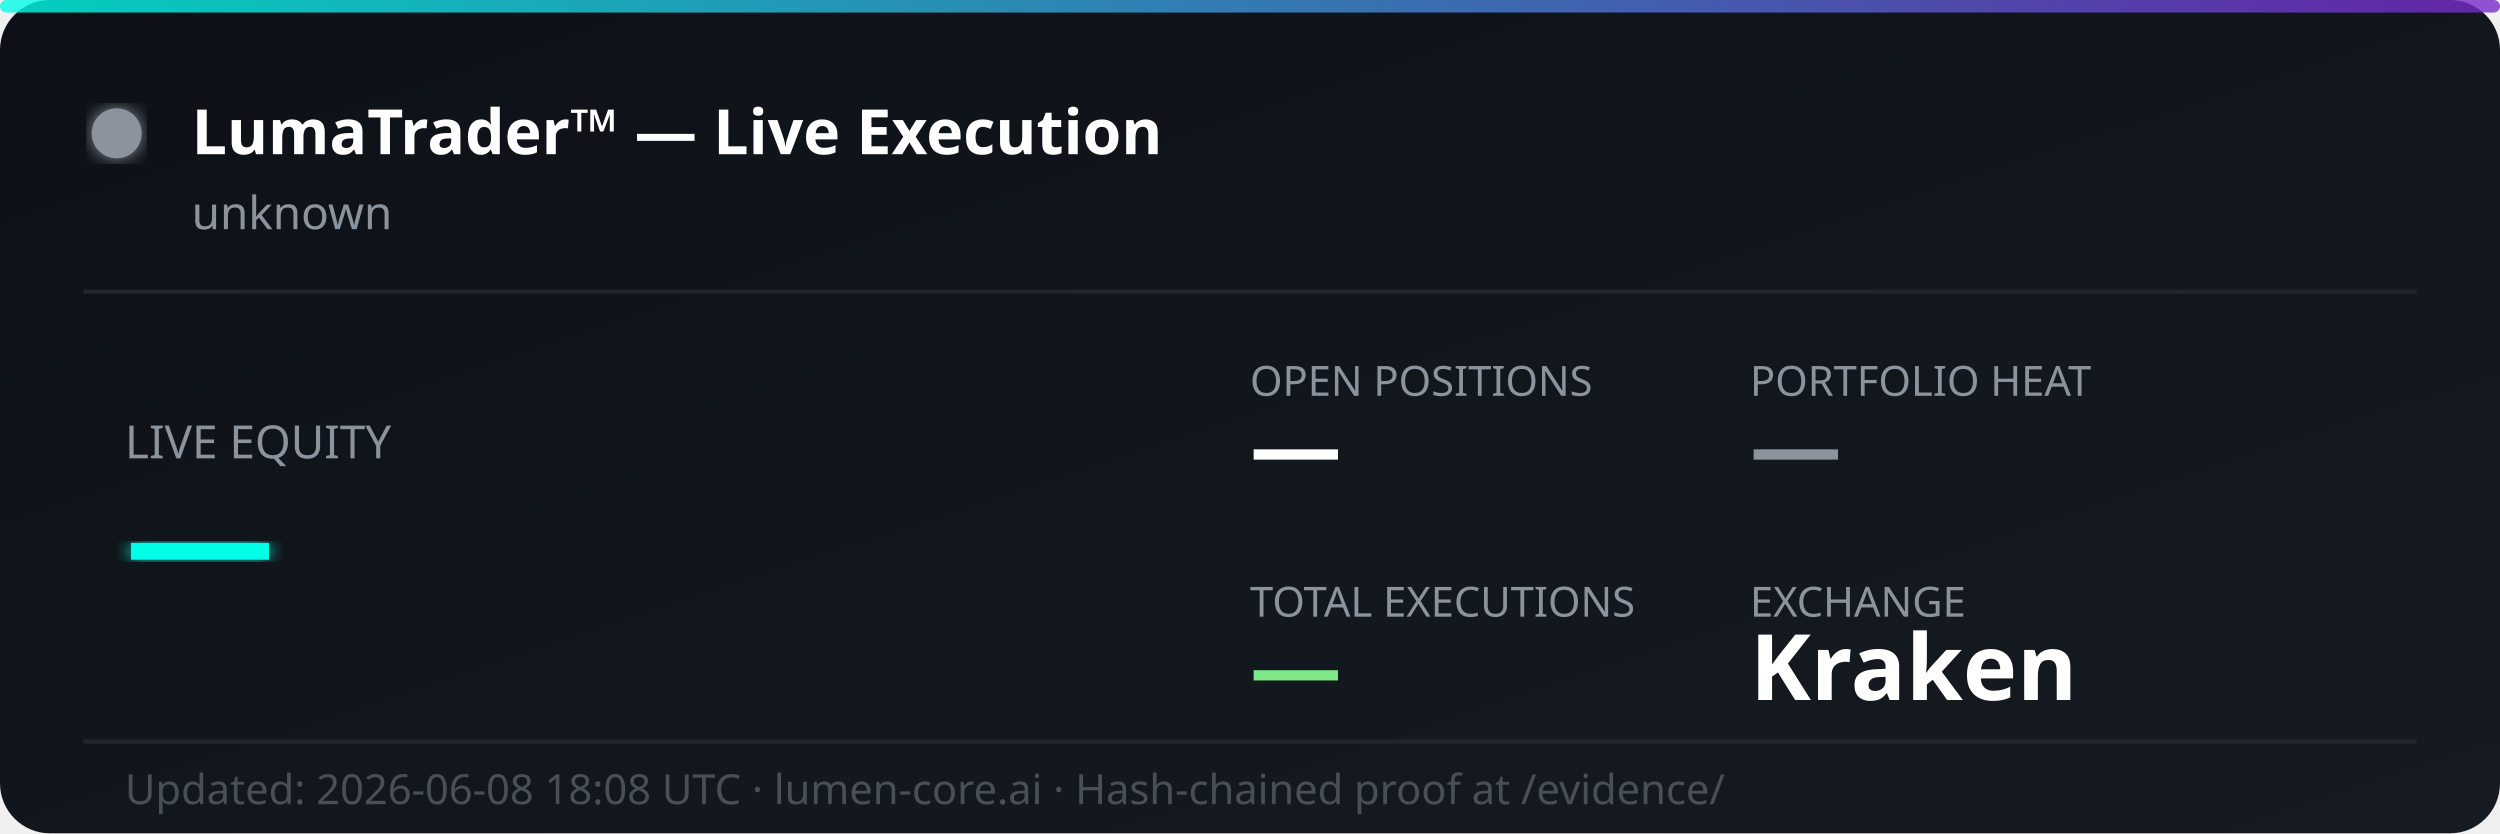
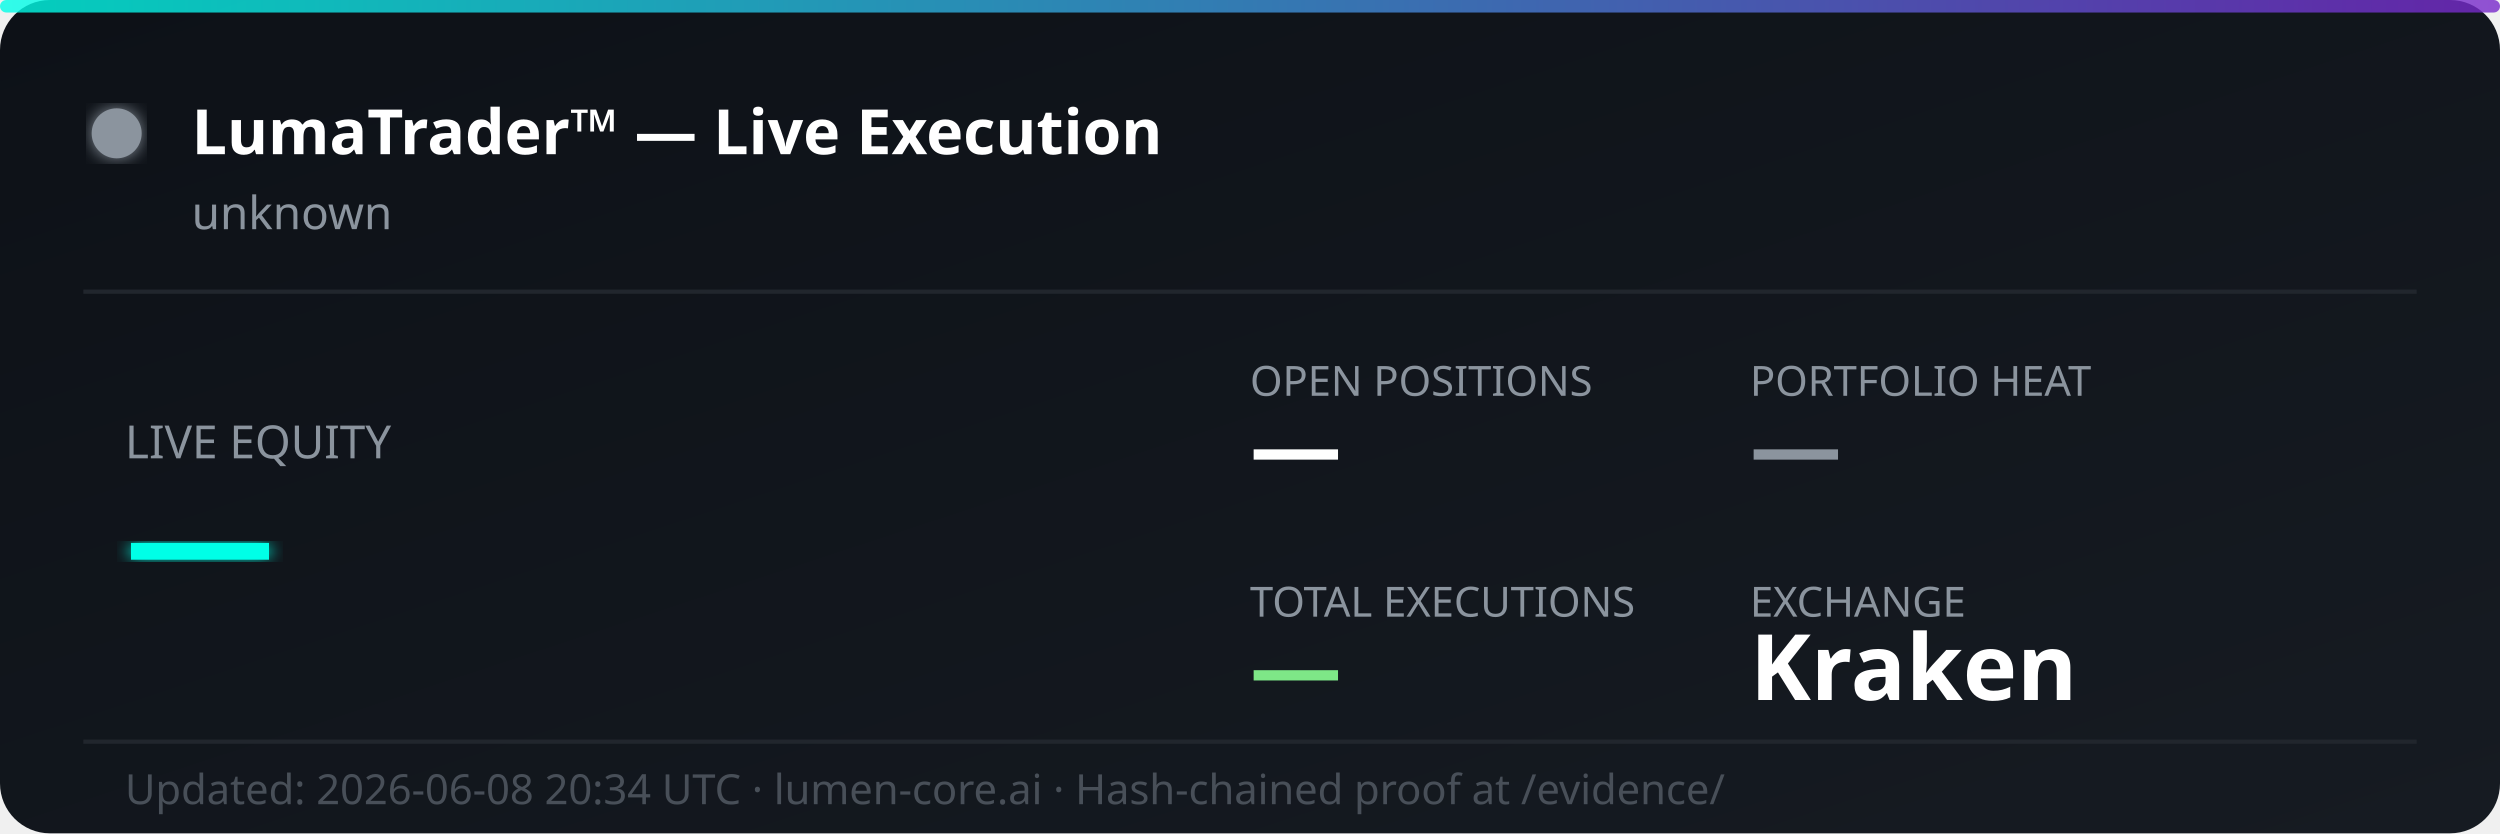
<svg xmlns="http://www.w3.org/2000/svg" width="600" height="200" viewBox="0 0 600 200" fill="none">
  <defs>
    <linearGradient id="bg" x1="0%" y1="0%" x2="100%" y2="100%">
      <stop offset="0%" style="stop-color:#0d1117;stop-opacity:1" />
      <stop offset="100%" style="stop-color:#161b22;stop-opacity:1" />
    </linearGradient>
    <linearGradient id="accent" x1="0%" y1="0%" x2="100%" y2="0%">
      <stop offset="0%" style="stop-color:#00ffe7;stop-opacity:0.8" />
      <stop offset="100%" style="stop-color:#7928ca;stop-opacity:0.8" />
    </linearGradient>
    <filter id="glow">
      <feGaussianBlur stdDeviation="2" result="coloredBlur" />
      <feMerge>
        <feMergeNode in="coloredBlur" />
        <feMergeNode in="SourceGraphic" />
      </feMerge>
    </filter>
  </defs>
  <rect width="600" height="200" rx="12" fill="url(#bg)" />
  <rect width="600" height="3" rx="1.5" fill="url(#accent)" />
  <circle cx="28" cy="32" r="6" fill="#8b949e" filter="url(#glow)">
    <animate attributeName="opacity" values="1;0.3;1" dur="2s" repeatCount="indefinite" />
  </circle>
  <text x="46" y="37" font-family="'Segoe UI', system-ui, sans-serif" font-size="15" font-weight="700" fill="#ffffff">LumaTrader™ — Live Execution</text>
  <text x="46" y="55" font-family="'Segoe UI', system-ui, sans-serif" font-size="11" fill="#8b949e">unknown</text>
  <line x1="20" y1="70" x2="580" y2="70" stroke="#21262d" stroke-width="1" />
  <text x="30" y="110" font-family="'Segoe UI', system-ui, sans-serif" font-size="11" fill="#8b949e">LIVE EQUITY</text>
  <text x="30" y="142" font-family="'Segoe UI', system-ui, sans-serif" font-size="36" font-weight="800" fill="#00ffe7" filter="url(#glow)">—</text>
  <text x="300" y="95" font-family="'Segoe UI', system-ui, sans-serif" font-size="10" fill="#8b949e">OPEN POSITIONS</text>
  <text x="300" y="115" font-family="'Segoe UI', system-ui, sans-serif" font-size="22" font-weight="700" fill="#ffffff">—</text>
  <text x="420" y="95" font-family="'Segoe UI', system-ui, sans-serif" font-size="10" fill="#8b949e">PORTFOLIO HEAT</text>
  <text x="420" y="115" font-family="'Segoe UI', system-ui, sans-serif" font-size="22" font-weight="700" fill="#8b949e">—</text>
  <text x="300" y="148" font-family="'Segoe UI', system-ui, sans-serif" font-size="10" fill="#8b949e">TOTAL EXECUTIONS</text>
  <text x="300" y="168" font-family="'Segoe UI', system-ui, sans-serif" font-size="22" font-weight="700" fill="#7ee787">—</text>
  <text x="420" y="148" font-family="'Segoe UI', system-ui, sans-serif" font-size="10" fill="#8b949e">EXCHANGE</text>
  <text x="420" y="168" font-family="'Segoe UI', system-ui, sans-serif" font-size="22" font-weight="700" fill="#ffffff">Kraken</text>
  <line x1="20" y1="178" x2="580" y2="178" stroke="#21262d" stroke-width="1" />
-   <text x="30" y="193" font-family="'Segoe UI', system-ui, sans-serif" font-size="10" fill="#484f58">Updated: 2026-06-08 18:08 UTC · lumen-core.ai · Hash-chained proof at /evidence/</text>
+   <text x="30" y="193" font-family="'Segoe UI', system-ui, sans-serif" font-size="10" fill="#484f58">Updated: 2026-06-08 20:34 UTC · lumen-core.ai · Hash-chained proof at /evidence/</text>
</svg>
